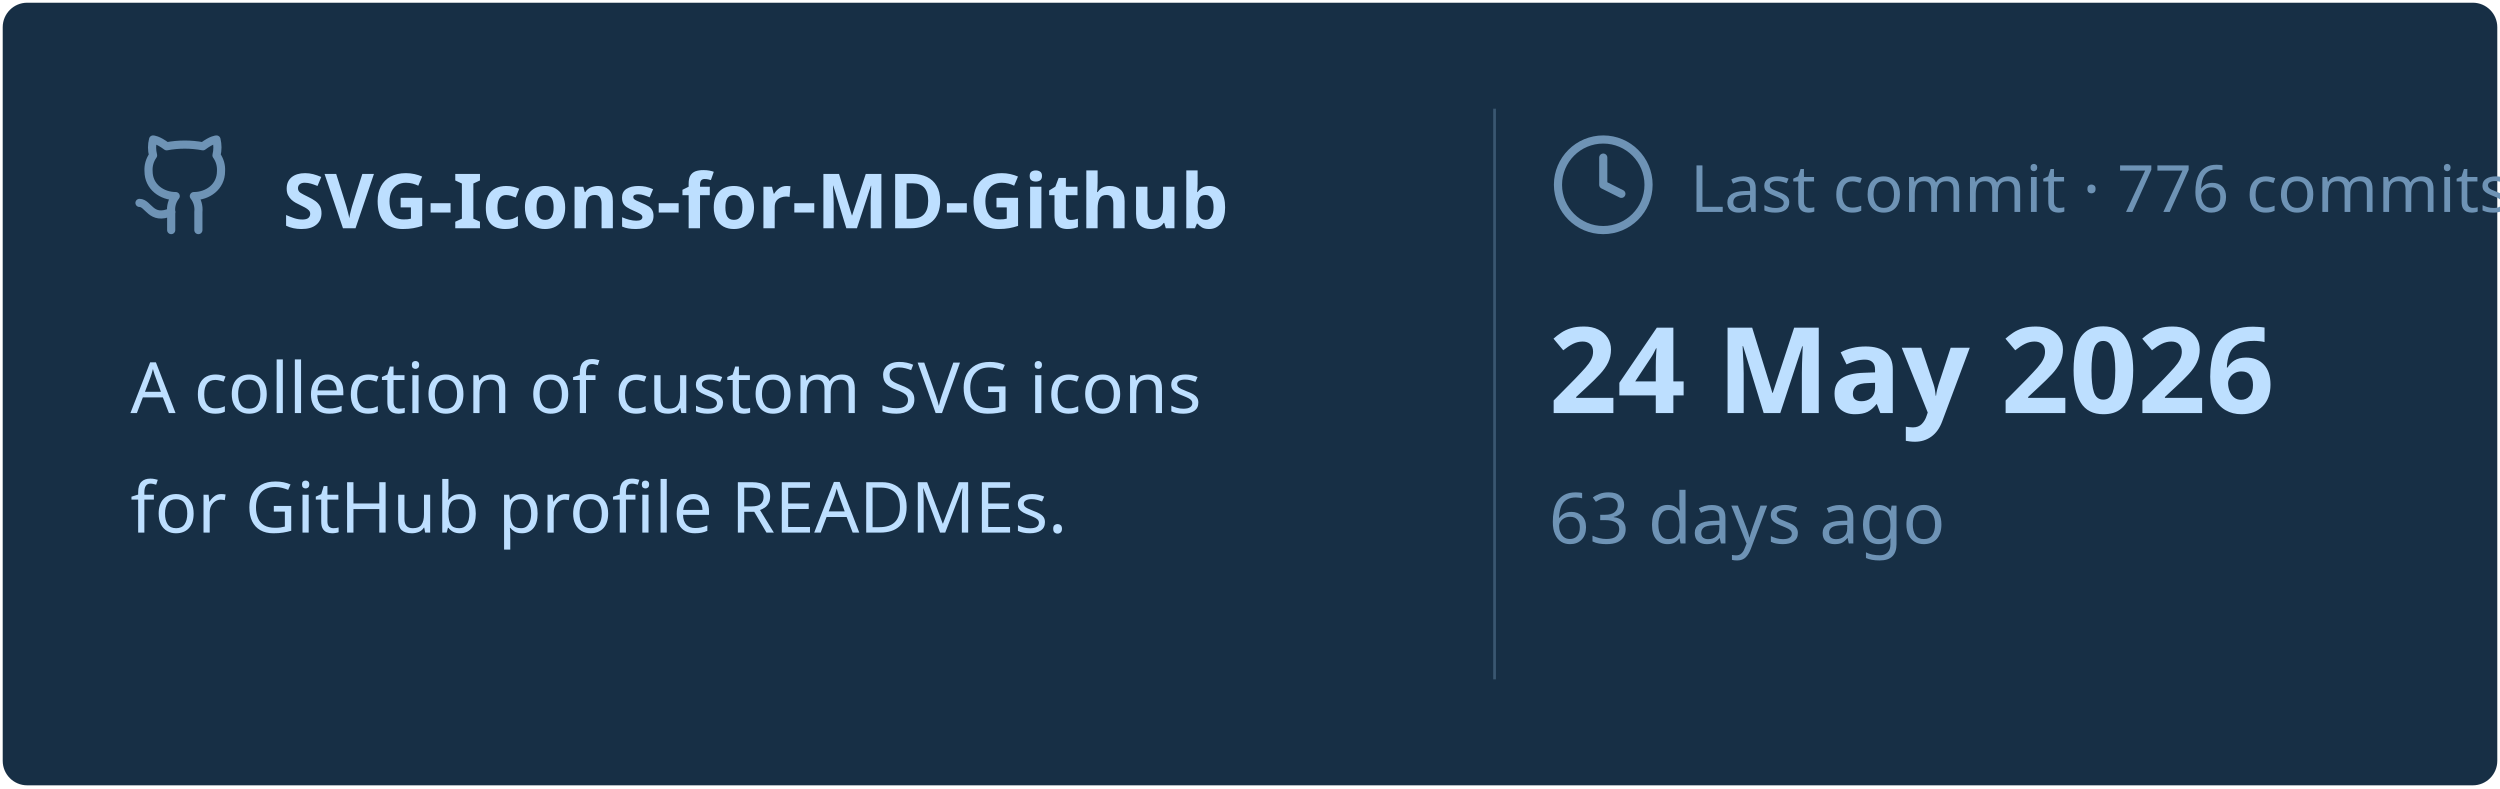
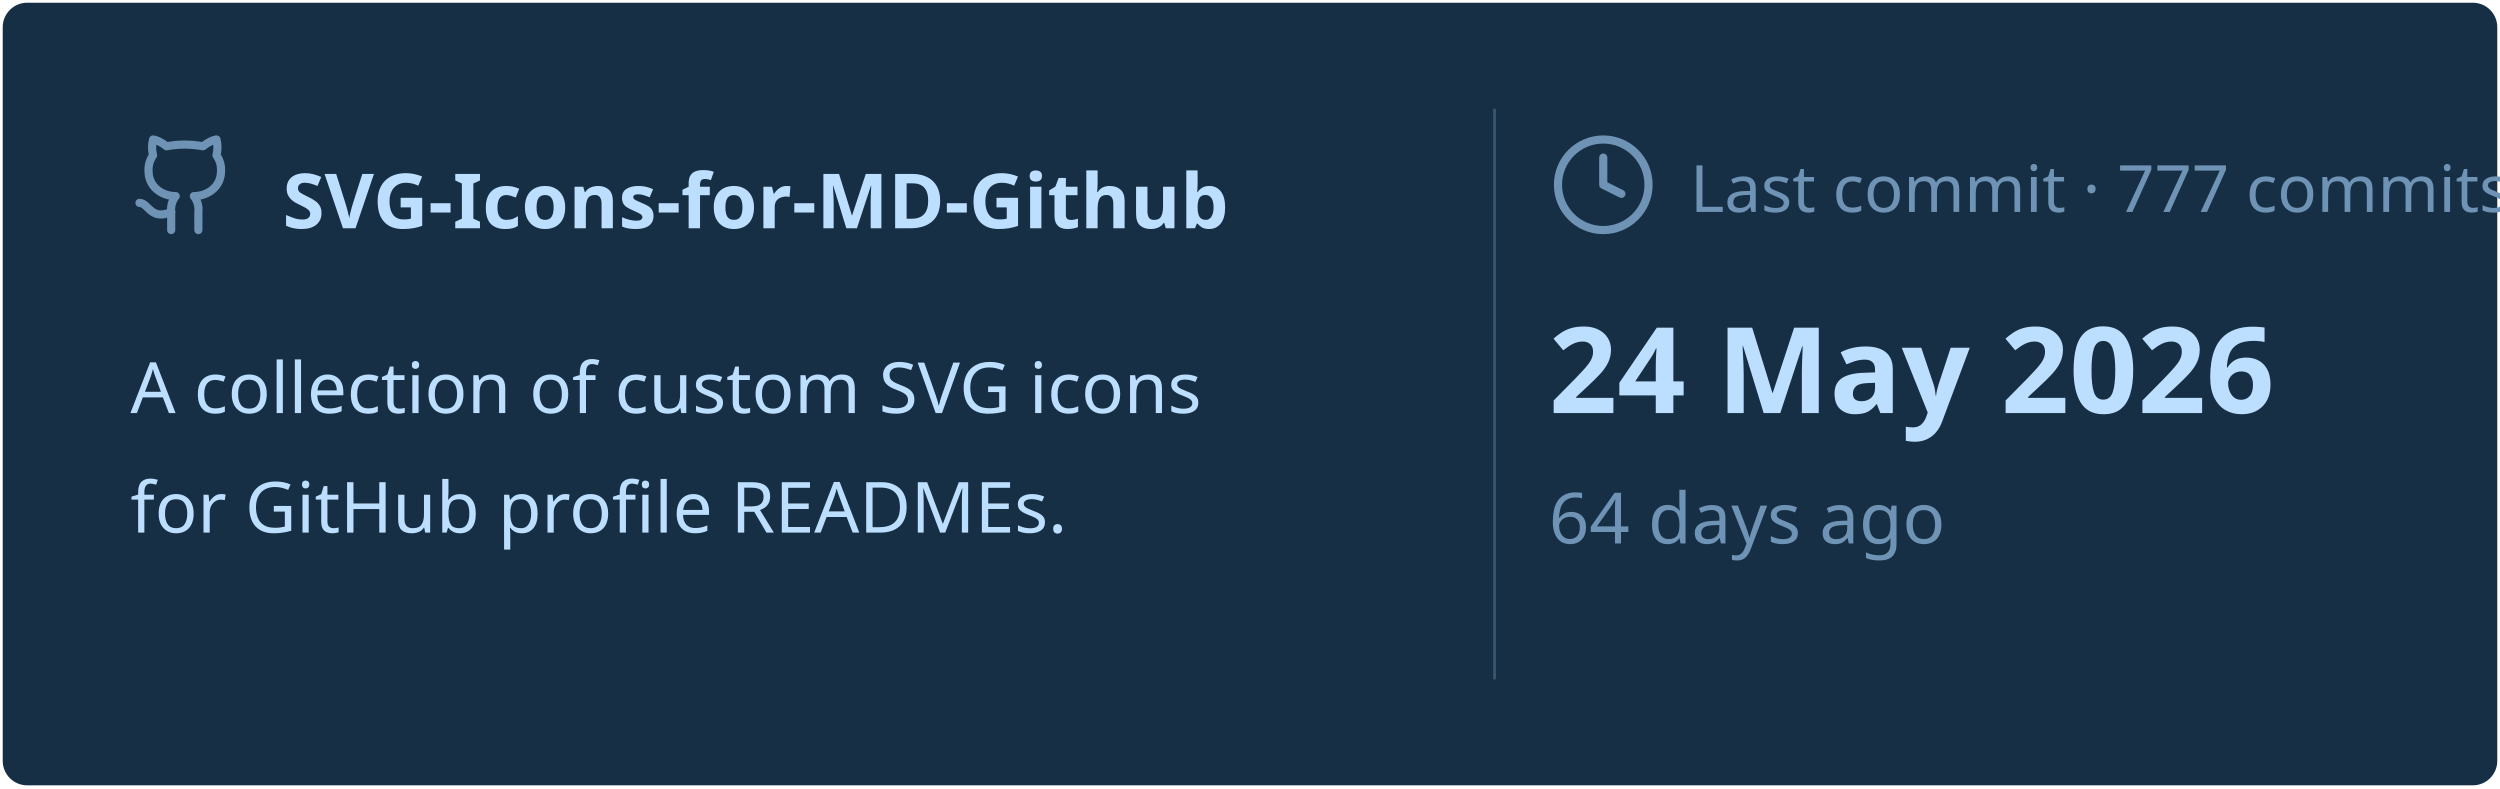
<svg xmlns="http://www.w3.org/2000/svg" viewBox="0 0 460 145" width="460px" height="145px">
  <rect stroke="#000000" stroke-opacity="0" fill="#172F45" rx="4.5" x="0.5" y="0.5" width="459" height="144" />
  <g transform="translate(24, 42)">
    <svg x="0" y="-18" width="20" height="20" viewBox="0 0 24 24" fill="none" stroke="#6E93B5" stroke-width="1.8" stroke-linecap="round" stroke-linejoin="round">
      <path d="M15 22v-4a4.8 4.8 0 0 0-1-3.5c3 0 6-2 6-5.5.08-1.25-.27-2.48-1-3.5.28-1.15.28-2.35 0-3.5 0 0-1 0-3 1.5-2.64-.5-5.36-.5-8 0C6 2 5 2 5 2c-.3 1.15-.3 2.35 0 3.5A5.403 5.403 0 0 0 4 9c0 3.5 3 5.5 6 5.5-.39.49-.68 1.05-.85 1.65-.17.6-.22 1.23-.15 1.85v4" />
      <path d="M9 18c-4.51 2-5-2-7-2" />
    </svg>
    <text x="28" y="0" font-family="&quot;Segoe UI&quot;, Ubuntu, sans-serif" font-size="14" font-weight="700" fill="#BDDFFF">SVG-Icons-for-MD-Github</text>
  </g>
  <text x="24" y="76" font-family="&quot;Segoe UI&quot;, Ubuntu, sans-serif" font-size="13" font-weight="400" fill="#BDDFFF">A collection of custom SVG icons</text>
  <text x="24" y="98" font-family="&quot;Segoe UI&quot;, Ubuntu, sans-serif" font-size="13" font-weight="400" fill="#BDDFFF">for GitHub profile READMEs.</text>
  <line x1="275" y1="20" x2="275" y2="125" stroke="#6E93B5" stroke-width="0.5" stroke-opacity="0.4" />
  <svg x="285" y="24" width="20" height="20" viewBox="0 0 24 24" fill="none" stroke="#6E93B5" stroke-width="1.8" stroke-linecap="round" stroke-linejoin="round">
    <circle cx="12" cy="12" r="10" />
    <polyline points="12 6 12 12 16 14" />
  </svg>
-   <text x="311" y="39" font-family="&quot;Segoe UI&quot;, Ubuntu, sans-serif" font-size="12" font-weight="400" fill="#6E93B5">Last commit · 776 commits</text>
+   <text x="311" y="39" font-family="&quot;Segoe UI&quot;, Ubuntu, sans-serif" font-size="12" font-weight="400" fill="#6E93B5">Last commit · 777 commits</text>
  <text x="285" y="76" font-family="&quot;Segoe UI&quot;, Ubuntu, sans-serif" font-size="22" font-weight="700" fill="#BDDFFF">24 May 2026</text>
-   <text x="285" y="100" font-family="&quot;Segoe UI&quot;, Ubuntu, sans-serif" font-size="13" font-weight="400" fill="#6E93B5">63 days ago</text>
+   <text x="285" y="100" font-family="&quot;Segoe UI&quot;, Ubuntu, sans-serif" font-size="13" font-weight="400" fill="#6E93B5">64 days ago</text>
</svg>
